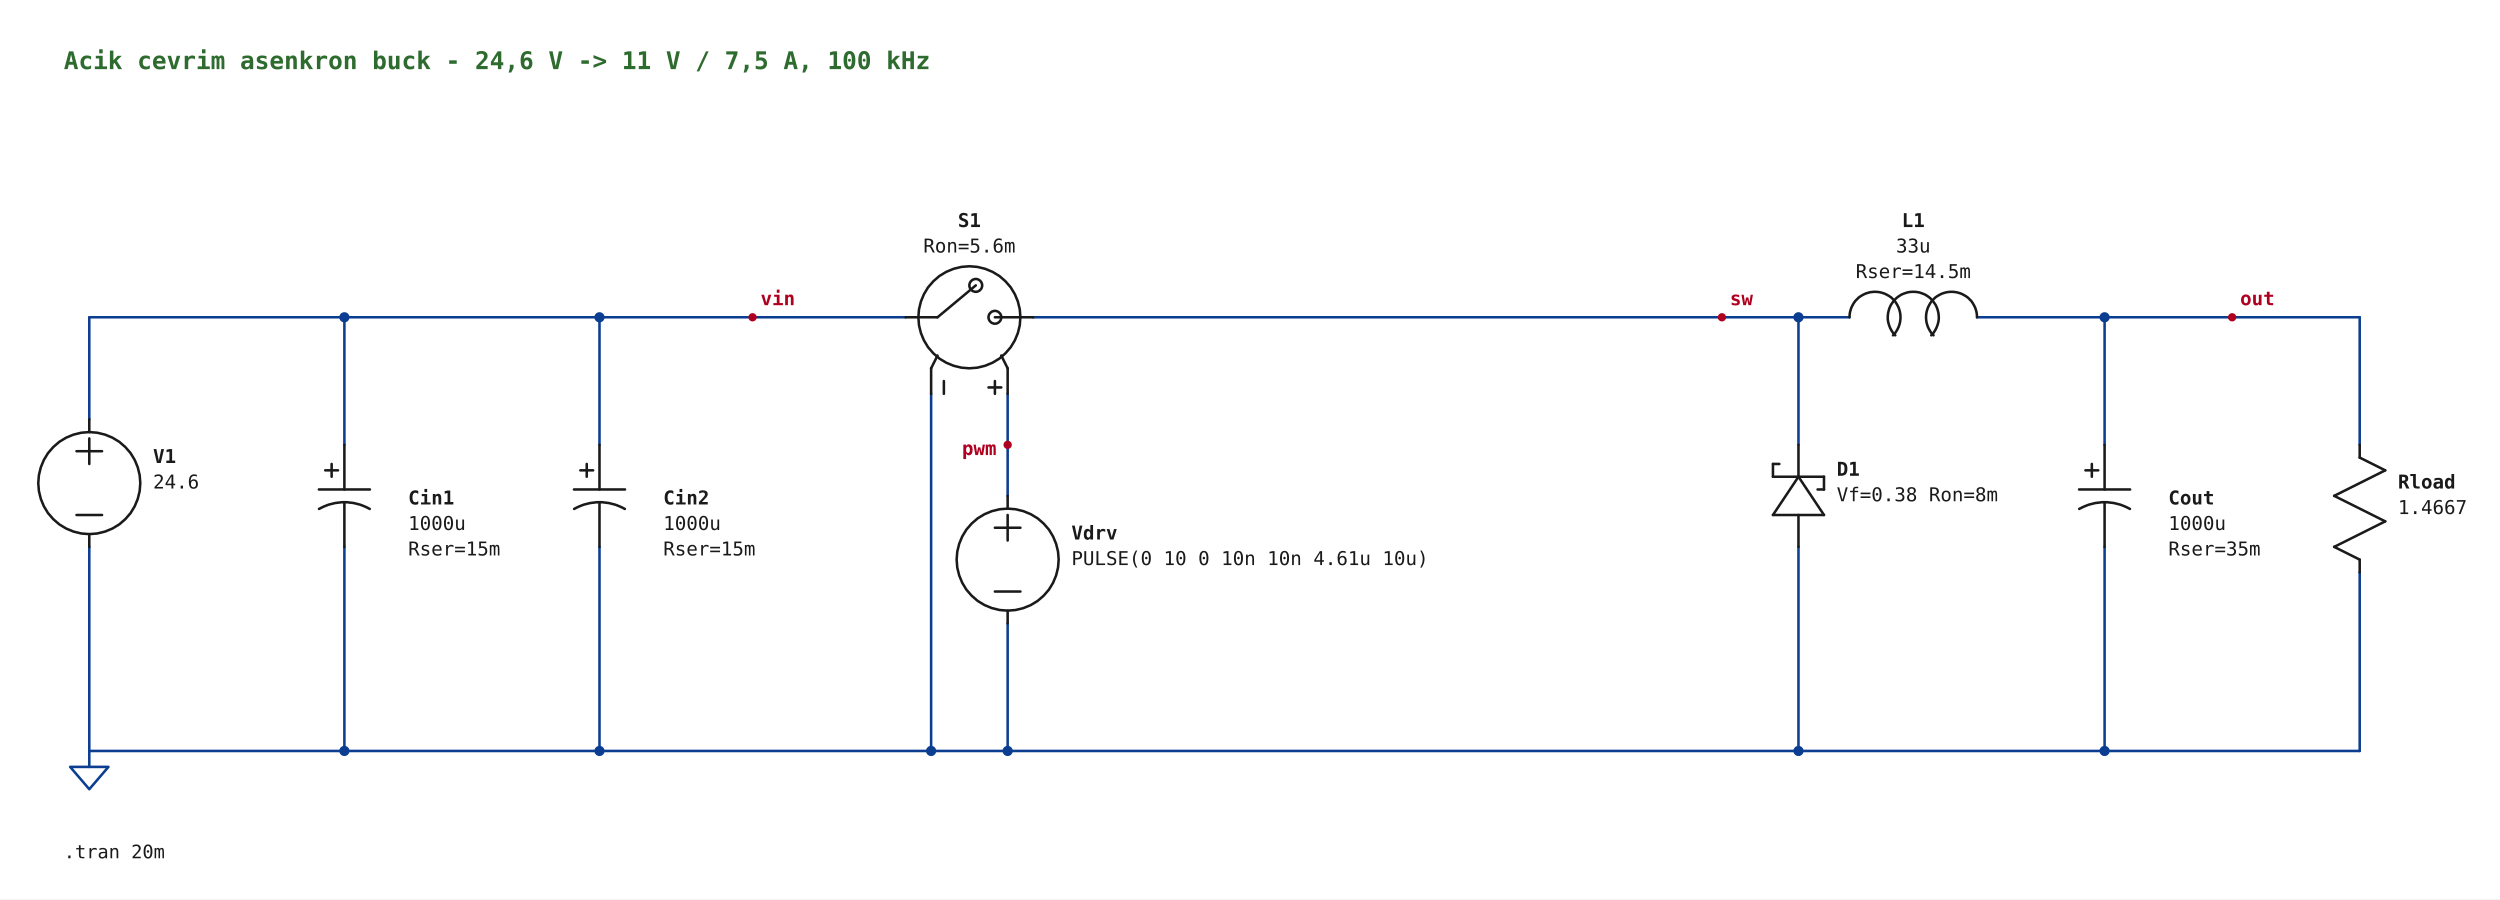
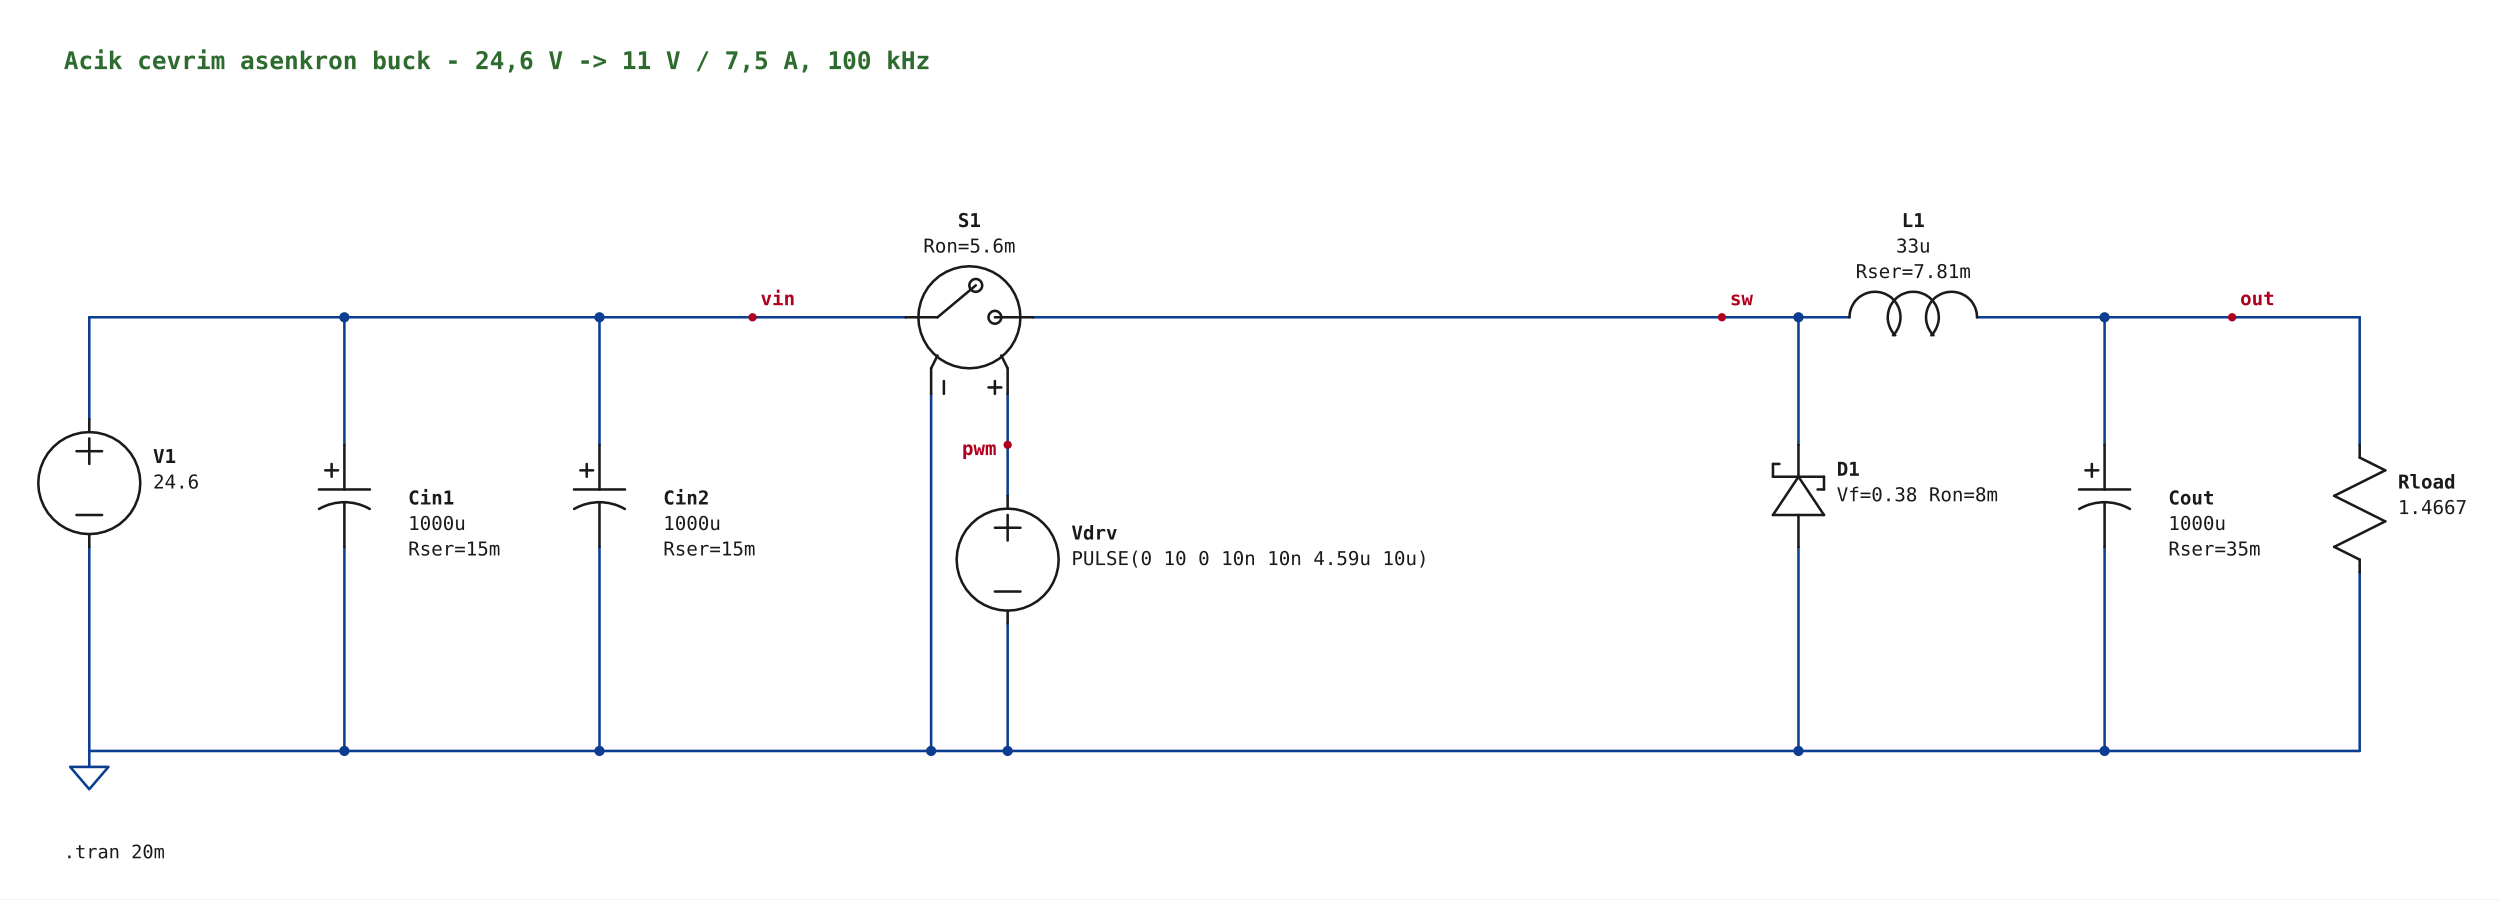
<svg xmlns="http://www.w3.org/2000/svg" viewBox="-376 -135 1568 564" width="1568" height="564" font-family="Consolas,Menlo,monospace">
  <rect x="-376" y="-135" width="1568" height="564" fill="white" />
  <polyline fill="none" stroke="#0b3d91" stroke-width="1.6" stroke-linecap="round" stroke-linejoin="round" points="-320.0,128.0 -320.0,64.0" />
  <polyline fill="none" stroke="#0b3d91" stroke-width="1.6" stroke-linecap="round" stroke-linejoin="round" points="-320.0,64.0 -160.0,64.0" />
  <polyline fill="none" stroke="#0b3d91" stroke-width="1.6" stroke-linecap="round" stroke-linejoin="round" points="-160.0,64.0 0.0,64.0" />
  <polyline fill="none" stroke="#0b3d91" stroke-width="1.6" stroke-linecap="round" stroke-linejoin="round" points="0.0,64.0 96.0,64.0" />
  <polyline fill="none" stroke="#0b3d91" stroke-width="1.6" stroke-linecap="round" stroke-linejoin="round" points="96.0,64.0 192.0,64.0" />
  <polyline fill="none" stroke="#0b3d91" stroke-width="1.6" stroke-linecap="round" stroke-linejoin="round" points="272.0,64.0 704.0,64.0" />
  <polyline fill="none" stroke="#0b3d91" stroke-width="1.6" stroke-linecap="round" stroke-linejoin="round" points="704.0,64.0 752.0,64.0" />
  <polyline fill="none" stroke="#0b3d91" stroke-width="1.6" stroke-linecap="round" stroke-linejoin="round" points="752.0,64.0 784.0,64.0" />
  <polyline fill="none" stroke="#0b3d91" stroke-width="1.6" stroke-linecap="round" stroke-linejoin="round" points="864.0,64.0 944.0,64.0" />
  <polyline fill="none" stroke="#0b3d91" stroke-width="1.6" stroke-linecap="round" stroke-linejoin="round" points="944.0,64.0 1024.0,64.0" />
  <polyline fill="none" stroke="#0b3d91" stroke-width="1.6" stroke-linecap="round" stroke-linejoin="round" points="1024.0,64.0 1104.0,64.0" />
  <polyline fill="none" stroke="#0b3d91" stroke-width="1.6" stroke-linecap="round" stroke-linejoin="round" points="-320.0,208.0 -320.0,336.0" />
  <polyline fill="none" stroke="#0b3d91" stroke-width="1.6" stroke-linecap="round" stroke-linejoin="round" points="-160.0,64.0 -160.0,144.0" />
  <polyline fill="none" stroke="#0b3d91" stroke-width="1.6" stroke-linecap="round" stroke-linejoin="round" points="-160.0,208.0 -160.0,336.0" />
  <polyline fill="none" stroke="#0b3d91" stroke-width="1.6" stroke-linecap="round" stroke-linejoin="round" points="0.0,64.0 0.0,144.0" />
  <polyline fill="none" stroke="#0b3d91" stroke-width="1.6" stroke-linecap="round" stroke-linejoin="round" points="0.0,208.0 0.0,336.0" />
  <polyline fill="none" stroke="#0b3d91" stroke-width="1.6" stroke-linecap="round" stroke-linejoin="round" points="208.0,112.0 208.0,336.0" />
  <polyline fill="none" stroke="#0b3d91" stroke-width="1.6" stroke-linecap="round" stroke-linejoin="round" points="256.0,112.0 256.0,176.0" />
  <polyline fill="none" stroke="#0b3d91" stroke-width="1.6" stroke-linecap="round" stroke-linejoin="round" points="256.0,256.0 256.0,336.0" />
  <polyline fill="none" stroke="#0b3d91" stroke-width="1.6" stroke-linecap="round" stroke-linejoin="round" points="752.0,64.0 752.0,144.0" />
  <polyline fill="none" stroke="#0b3d91" stroke-width="1.6" stroke-linecap="round" stroke-linejoin="round" points="752.0,208.0 752.0,336.0" />
  <polyline fill="none" stroke="#0b3d91" stroke-width="1.6" stroke-linecap="round" stroke-linejoin="round" points="944.0,64.0 944.0,144.0" />
  <polyline fill="none" stroke="#0b3d91" stroke-width="1.6" stroke-linecap="round" stroke-linejoin="round" points="944.0,208.0 944.0,336.0" />
  <polyline fill="none" stroke="#0b3d91" stroke-width="1.6" stroke-linecap="round" stroke-linejoin="round" points="1104.0,64.0 1104.0,144.0" />
  <polyline fill="none" stroke="#0b3d91" stroke-width="1.6" stroke-linecap="round" stroke-linejoin="round" points="1104.0,224.0 1104.0,336.0" />
  <polyline fill="none" stroke="#0b3d91" stroke-width="1.6" stroke-linecap="round" stroke-linejoin="round" points="-320.0,336.0 -160.0,336.0" />
  <polyline fill="none" stroke="#0b3d91" stroke-width="1.6" stroke-linecap="round" stroke-linejoin="round" points="-160.0,336.0 0.0,336.0" />
  <polyline fill="none" stroke="#0b3d91" stroke-width="1.6" stroke-linecap="round" stroke-linejoin="round" points="0.0,336.0 208.0,336.0" />
  <polyline fill="none" stroke="#0b3d91" stroke-width="1.6" stroke-linecap="round" stroke-linejoin="round" points="208.0,336.0 256.0,336.0" />
  <polyline fill="none" stroke="#0b3d91" stroke-width="1.6" stroke-linecap="round" stroke-linejoin="round" points="256.0,336.0 752.0,336.0" />
  <polyline fill="none" stroke="#0b3d91" stroke-width="1.6" stroke-linecap="round" stroke-linejoin="round" points="752.0,336.0 944.0,336.0" />
  <polyline fill="none" stroke="#0b3d91" stroke-width="1.6" stroke-linecap="round" stroke-linejoin="round" points="944.0,336.0 1104.0,336.0" />
  <circle cx="-160" cy="64" r="3.2" fill="#0b3d91" />
  <circle cx="0" cy="64" r="3.2" fill="#0b3d91" />
  <circle cx="752" cy="64" r="3.2" fill="#0b3d91" />
  <circle cx="944" cy="64" r="3.2" fill="#0b3d91" />
  <circle cx="-160" cy="336" r="3.2" fill="#0b3d91" />
  <circle cx="0" cy="336" r="3.2" fill="#0b3d91" />
  <circle cx="208" cy="336" r="3.2" fill="#0b3d91" />
  <circle cx="256" cy="336" r="3.2" fill="#0b3d91" />
  <circle cx="752" cy="336" r="3.2" fill="#0b3d91" />
  <circle cx="944" cy="336" r="3.2" fill="#0b3d91" />
  <polyline fill="none" stroke="#1a1a1a" stroke-width="1.6" stroke-linecap="round" stroke-linejoin="round" points="-328.0,148.0 -312.0,148.0" />
  <polyline fill="none" stroke="#1a1a1a" stroke-width="1.6" stroke-linecap="round" stroke-linejoin="round" points="-328.0,188.0 -312.0,188.0" />
  <polyline fill="none" stroke="#1a1a1a" stroke-width="1.6" stroke-linecap="round" stroke-linejoin="round" points="-320.0,140.0 -320.0,156.0" />
  <polyline fill="none" stroke="#1a1a1a" stroke-width="1.6" stroke-linecap="round" stroke-linejoin="round" points="-320.0,208.0 -320.0,200.0" />
  <polyline fill="none" stroke="#1a1a1a" stroke-width="1.6" stroke-linecap="round" stroke-linejoin="round" points="-320.0,128.0 -320.0,136.0" />
  <polyline fill="none" stroke="#1a1a1a" stroke-width="1.6" stroke-linecap="round" stroke-linejoin="round" points="-288.0,168.0 -288.4,163.0 -289.6,158.1 -291.5,153.5 -294.1,149.2 -297.4,145.4 -301.2,142.1 -305.5,139.5 -310.1,137.6 -315.0,136.4 -320.0,136.0 -325.0,136.4 -329.9,137.6 -334.5,139.5 -338.8,142.1 -342.6,145.4 -345.9,149.2 -348.5,153.5 -350.4,158.1 -351.6,163.0 -352.0,168.0 -351.6,173.0 -350.4,177.9 -348.5,182.5 -345.9,186.8 -342.6,190.6 -338.8,193.9 -334.5,196.5 -329.9,198.4 -325.0,199.6 -320.0,200.0 -315.0,199.6 -310.1,198.4 -305.5,196.5 -301.2,193.9 -297.4,190.6 -294.1,186.8 -291.5,182.5 -289.6,177.9 -288.4,173.0 -288.0,168.0" />
  <text x="-280.0" y="152.0" font-size="12" fill="#1a1a1a" text-anchor="start" font-weight="bold" dominant-baseline="middle">V1</text>
  <text x="-280.0" y="168.0" font-size="12" fill="#1a1a1a" text-anchor="start" dominant-baseline="middle">24.6</text>
  <polyline fill="none" stroke="#1a1a1a" stroke-width="1.6" stroke-linecap="round" stroke-linejoin="round" points="-160.0,180.0 -160.0,208.0" />
  <polyline fill="none" stroke="#1a1a1a" stroke-width="1.6" stroke-linecap="round" stroke-linejoin="round" points="-160.0,144.0 -160.0,172.0" />
  <polyline fill="none" stroke="#1a1a1a" stroke-width="1.6" stroke-linecap="round" stroke-linejoin="round" points="-168.0,156.0 -168.0,164.0" />
  <polyline fill="none" stroke="#1a1a1a" stroke-width="1.6" stroke-linecap="round" stroke-linejoin="round" points="-172.0,160.0 -164.0,160.0" />
  <polyline fill="none" stroke="#1a1a1a" stroke-width="1.6" stroke-linecap="round" stroke-linejoin="round" points="-176.0,172.0 -144.0,172.0" />
  <polyline fill="none" stroke="#1a1a1a" stroke-width="1.6" stroke-linecap="round" stroke-linejoin="round" points="-144.1,184.2 -144.9,183.8 -145.6,183.4 -146.3,183.1 -147.1,182.7 -147.9,182.4 -148.6,182.1 -149.4,181.8 -150.2,181.5 -151.0,181.3 -151.8,181.1 -152.6,180.9 -153.4,180.7 -154.2,180.5 -155.0,180.4 -155.9,180.3 -156.7,180.2 -157.5,180.1 -158.3,180.0 -159.2,180.0 -160.0,180.0 -160.8,180.0 -161.7,180.0 -162.5,180.1 -163.3,180.2 -164.1,180.3 -165.0,180.4 -165.8,180.5 -166.6,180.7 -167.4,180.9 -168.2,181.1 -169.0,181.3 -169.8,181.5 -170.6,181.8 -171.4,182.1 -172.1,182.4 -172.9,182.7 -173.7,183.1 -174.4,183.4 -175.1,183.8 -175.9,184.2" />
  <text x="-120.0" y="178.0" font-size="12" fill="#1a1a1a" text-anchor="start" font-weight="bold" dominant-baseline="middle">Cin1</text>
  <text x="-120.0" y="194.0" font-size="12" fill="#1a1a1a" text-anchor="start" dominant-baseline="middle">1000u</text>
  <text x="-120.0" y="210.0" font-size="12" fill="#1a1a1a" text-anchor="start" dominant-baseline="middle">Rser=15m</text>
  <polyline fill="none" stroke="#1a1a1a" stroke-width="1.6" stroke-linecap="round" stroke-linejoin="round" points="0.0,180.0 0.0,208.0" />
  <polyline fill="none" stroke="#1a1a1a" stroke-width="1.6" stroke-linecap="round" stroke-linejoin="round" points="0.0,144.0 0.0,172.0" />
  <polyline fill="none" stroke="#1a1a1a" stroke-width="1.6" stroke-linecap="round" stroke-linejoin="round" points="-8.0,156.0 -8.0,164.0" />
  <polyline fill="none" stroke="#1a1a1a" stroke-width="1.6" stroke-linecap="round" stroke-linejoin="round" points="-12.0,160.0 -4.0,160.0" />
  <polyline fill="none" stroke="#1a1a1a" stroke-width="1.6" stroke-linecap="round" stroke-linejoin="round" points="-16.0,172.0 16.0,172.0" />
  <polyline fill="none" stroke="#1a1a1a" stroke-width="1.6" stroke-linecap="round" stroke-linejoin="round" points="15.9,184.2 15.1,183.8 14.4,183.4 13.7,183.1 12.9,182.7 12.1,182.4 11.4,182.1 10.6,181.8 9.8,181.5 9.0,181.3 8.2,181.1 7.4,180.9 6.6,180.7 5.8,180.5 5.0,180.4 4.1,180.3 3.3,180.2 2.5,180.1 1.7,180.0 0.8,180.0 0.0,180.0 -0.8,180.0 -1.7,180.0 -2.5,180.1 -3.3,180.2 -4.1,180.3 -5.0,180.4 -5.8,180.5 -6.6,180.7 -7.4,180.9 -8.2,181.1 -9.0,181.3 -9.8,181.5 -10.6,181.8 -11.4,182.1 -12.1,182.4 -12.9,182.7 -13.7,183.1 -14.4,183.4 -15.1,183.8 -15.9,184.2" />
  <text x="40.0" y="178.0" font-size="12" fill="#1a1a1a" text-anchor="start" font-weight="bold" dominant-baseline="middle">Cin2</text>
  <text x="40.0" y="194.0" font-size="12" fill="#1a1a1a" text-anchor="start" dominant-baseline="middle">1000u</text>
  <text x="40.0" y="210.0" font-size="12" fill="#1a1a1a" text-anchor="start" dominant-baseline="middle">Rser=15m</text>
  <polyline fill="none" stroke="#1a1a1a" stroke-width="1.6" stroke-linecap="round" stroke-linejoin="round" points="208.0,112.0 208.0,96.0" />
  <polyline fill="none" stroke="#1a1a1a" stroke-width="1.6" stroke-linecap="round" stroke-linejoin="round" points="208.0,96.0 212.0,88.0" />
  <polyline fill="none" stroke="#1a1a1a" stroke-width="1.6" stroke-linecap="round" stroke-linejoin="round" points="256.0,112.0 256.0,96.0" />
  <polyline fill="none" stroke="#1a1a1a" stroke-width="1.6" stroke-linecap="round" stroke-linejoin="round" points="256.0,96.0 252.0,88.0" />
  <polyline fill="none" stroke="#1a1a1a" stroke-width="1.6" stroke-linecap="round" stroke-linejoin="round" points="272.0,64.0 248.0,64.0" />
  <polyline fill="none" stroke="#1a1a1a" stroke-width="1.6" stroke-linecap="round" stroke-linejoin="round" points="192.0,64.0 212.0,64.0" />
  <polyline fill="none" stroke="#1a1a1a" stroke-width="1.6" stroke-linecap="round" stroke-linejoin="round" points="212.0,64.0 236.0,44.0" />
  <polyline fill="none" stroke="#1a1a1a" stroke-width="1.6" stroke-linecap="round" stroke-linejoin="round" points="248.0,112.0 248.0,104.0" />
  <polyline fill="none" stroke="#1a1a1a" stroke-width="1.6" stroke-linecap="round" stroke-linejoin="round" points="252.0,108.0 244.0,108.0" />
  <polyline fill="none" stroke="#1a1a1a" stroke-width="1.6" stroke-linecap="round" stroke-linejoin="round" points="216.0,112.0 216.0,104.0" />
  <polyline fill="none" stroke="#1a1a1a" stroke-width="1.6" stroke-linecap="round" stroke-linejoin="round" points="232.0,32.0 227.0,32.4 222.1,33.6 217.5,35.5 213.2,38.1 209.4,41.4 206.1,45.2 203.5,49.5 201.6,54.1 200.4,59.0 200.0,64.0 200.4,69.0 201.6,73.9 203.5,78.5 206.1,82.8 209.4,86.6 213.2,89.9 217.5,92.5 222.1,94.4 227.0,95.6 232.0,96.0 237.0,95.6 241.9,94.4 246.5,92.5 250.8,89.9 254.6,86.6 257.9,82.8 260.5,78.5 262.4,73.9 263.6,69.0 264.0,64.0 263.6,59.0 262.4,54.1 260.5,49.5 257.9,45.2 254.6,41.4 250.8,38.1 246.5,35.5 241.9,33.6 237.0,32.4 232.0,32.0" />
  <polyline fill="none" stroke="#1a1a1a" stroke-width="1.6" stroke-linecap="round" stroke-linejoin="round" points="248.0,60.0 247.4,60.0 246.8,60.2 246.2,60.4 245.6,60.8 245.2,61.2 244.8,61.6 244.4,62.2 244.2,62.8 244.0,63.4 244.0,64.0 244.0,64.6 244.2,65.2 244.4,65.8 244.8,66.4 245.2,66.8 245.6,67.2 246.2,67.6 246.8,67.8 247.4,68.0 248.0,68.0 248.6,68.0 249.2,67.8 249.8,67.6 250.4,67.2 250.8,66.8 251.2,66.4 251.6,65.8 251.8,65.2 252.0,64.6 252.0,64.0 252.0,63.4 251.8,62.8 251.6,62.2 251.2,61.6 250.8,61.2 250.4,60.8 249.8,60.4 249.2,60.2 248.6,60.0 248.0,60.0" />
  <polyline fill="none" stroke="#1a1a1a" stroke-width="1.6" stroke-linecap="round" stroke-linejoin="round" points="236.0,40.0 235.4,40.0 234.8,40.2 234.2,40.4 233.6,40.8 233.2,41.2 232.8,41.6 232.4,42.2 232.2,42.8 232.0,43.4 232.0,44.0 232.0,44.6 232.2,45.2 232.4,45.8 232.8,46.4 233.2,46.8 233.6,47.2 234.2,47.6 234.8,47.8 235.4,48.0 236.0,48.0 236.6,48.0 237.2,47.8 237.8,47.6 238.4,47.2 238.8,46.8 239.2,46.4 239.6,45.8 239.8,45.2 240.0,44.6 240.0,44.0 240.0,43.4 239.8,42.8 239.6,42.2 239.2,41.6 238.8,41.2 238.4,40.8 237.8,40.4 237.2,40.2 236.6,40.0 236.0,40.0" />
  <text x="232.0" y="4.0" font-size="12" fill="#1a1a1a" text-anchor="middle" font-weight="bold" dominant-baseline="middle">S1</text>
  <text x="232.0" y="20.0" font-size="12" fill="#1a1a1a" text-anchor="middle" dominant-baseline="middle">Ron=5.6m</text>
  <polyline fill="none" stroke="#1a1a1a" stroke-width="1.6" stroke-linecap="round" stroke-linejoin="round" points="248.0,196.0 264.0,196.0" />
  <polyline fill="none" stroke="#1a1a1a" stroke-width="1.6" stroke-linecap="round" stroke-linejoin="round" points="248.0,236.0 264.0,236.0" />
  <polyline fill="none" stroke="#1a1a1a" stroke-width="1.6" stroke-linecap="round" stroke-linejoin="round" points="256.0,188.0 256.0,204.0" />
  <polyline fill="none" stroke="#1a1a1a" stroke-width="1.6" stroke-linecap="round" stroke-linejoin="round" points="256.0,256.0 256.0,248.0" />
  <polyline fill="none" stroke="#1a1a1a" stroke-width="1.6" stroke-linecap="round" stroke-linejoin="round" points="256.0,176.0 256.0,184.0" />
  <polyline fill="none" stroke="#1a1a1a" stroke-width="1.6" stroke-linecap="round" stroke-linejoin="round" points="288.0,216.0 287.6,211.0 286.4,206.1 284.5,201.5 281.9,197.2 278.6,193.4 274.8,190.1 270.5,187.5 265.9,185.6 261.0,184.4 256.0,184.0 251.0,184.4 246.1,185.6 241.5,187.5 237.2,190.1 233.4,193.4 230.1,197.2 227.5,201.5 225.6,206.1 224.4,211.0 224.0,216.0 224.4,221.0 225.6,225.9 227.5,230.5 230.1,234.8 233.4,238.6 237.2,241.9 241.5,244.5 246.1,246.4 251.0,247.6 256.0,248.0 261.0,247.6 265.9,246.4 270.5,244.5 274.8,241.9 278.6,238.6 281.9,234.8 284.5,230.5 286.4,225.9 287.6,221.0 288.0,216.0" />
  <text x="296.0" y="200.0" font-size="12" fill="#1a1a1a" text-anchor="start" font-weight="bold" dominant-baseline="middle">Vdrv</text>
-   <text x="296.0" y="216.0" font-size="12" fill="#1a1a1a" text-anchor="start" dominant-baseline="middle">PULSE(0 10 0 10n 10n 4.61u 10u)</text>
+   <text x="296.0" y="216.0" font-size="12" fill="#1a1a1a" text-anchor="start" dominant-baseline="middle">PULSE(0 10 0 10n 10n 4.59u 10u)</text>
  <polyline fill="none" stroke="#1a1a1a" stroke-width="1.6" stroke-linecap="round" stroke-linejoin="round" points="768.0,172.0 764.0,172.0" />
  <polyline fill="none" stroke="#1a1a1a" stroke-width="1.6" stroke-linecap="round" stroke-linejoin="round" points="768.0,164.0 768.0,172.0" />
  <polyline fill="none" stroke="#1a1a1a" stroke-width="1.6" stroke-linecap="round" stroke-linejoin="round" points="768.0,164.0 736.0,164.0" />
  <polyline fill="none" stroke="#1a1a1a" stroke-width="1.6" stroke-linecap="round" stroke-linejoin="round" points="736.0,164.0 736.0,156.0" />
  <polyline fill="none" stroke="#1a1a1a" stroke-width="1.6" stroke-linecap="round" stroke-linejoin="round" points="736.0,156.0 740.0,156.0" />
  <polyline fill="none" stroke="#1a1a1a" stroke-width="1.6" stroke-linecap="round" stroke-linejoin="round" points="768.0,188.0 736.0,188.0" />
  <polyline fill="none" stroke="#1a1a1a" stroke-width="1.6" stroke-linecap="round" stroke-linejoin="round" points="736.0,188.0 752.0,164.0" />
  <polyline fill="none" stroke="#1a1a1a" stroke-width="1.6" stroke-linecap="round" stroke-linejoin="round" points="768.0,188.0 752.0,164.0" />
  <polyline fill="none" stroke="#1a1a1a" stroke-width="1.6" stroke-linecap="round" stroke-linejoin="round" points="752.0,208.0 752.0,188.0" />
  <polyline fill="none" stroke="#1a1a1a" stroke-width="1.6" stroke-linecap="round" stroke-linejoin="round" points="752.0,164.0 752.0,144.0" />
  <text x="776.0" y="160.0" font-size="12" fill="#1a1a1a" text-anchor="start" font-weight="bold" dominant-baseline="middle">D1</text>
  <text x="776.0" y="176.0" font-size="12" fill="#1a1a1a" text-anchor="start" dominant-baseline="middle">Vf=0.38 Ron=8m</text>
  <polyline fill="none" stroke="#1a1a1a" stroke-width="1.6" stroke-linecap="round" stroke-linejoin="round" points="835.3,75.3 836.6,73.9 837.6,72.4 838.5,70.7 839.2,68.9 839.7,67.1 840.0,65.3 840.0,63.4 839.8,61.5 839.4,59.7 838.8,57.9 838.0,56.2 836.9,54.6 835.7,53.1 834.4,51.8 832.9,50.7 831.3,49.7 829.5,49.0 827.7,48.4 825.9,48.1 824.0,48.0 822.1,48.1 820.3,48.4 818.5,49.0 816.7,49.7 815.1,50.7 813.6,51.8 812.3,53.1 811.1,54.6 810.0,56.2 809.2,57.9 808.6,59.7 808.2,61.5 808.0,63.4 808.0,65.3 808.3,67.1 808.8,68.9 809.5,70.7 810.4,72.4 811.4,73.9 812.7,75.3" />
  <polyline fill="none" stroke="#1a1a1a" stroke-width="1.6" stroke-linecap="round" stroke-linejoin="round" points="864.0,64.0 863.9,62.4 863.7,60.9 863.3,59.4 862.8,57.9 862.1,56.5 861.3,55.1 860.4,53.8 859.3,52.7 858.2,51.6 856.9,50.7 855.5,49.9 854.1,49.2 852.6,48.7 851.1,48.3 849.6,48.1 848.0,48.0 846.4,48.1 844.9,48.3 843.4,48.7 841.9,49.2 840.5,49.9 839.1,50.7 837.8,51.6 836.7,52.7 835.6,53.8 834.7,55.1 833.9,56.5 833.2,57.9 832.7,59.4 832.3,60.9 832.1,62.4 832.0,64.0 832.1,65.6 832.3,67.1 832.7,68.6 833.2,70.1 833.9,71.5 834.7,72.9 835.6,74.2 836.7,75.3" />
  <polyline fill="none" stroke="#1a1a1a" stroke-width="1.6" stroke-linecap="round" stroke-linejoin="round" points="811.3,75.3 812.4,74.2 813.3,72.9 814.1,71.5 814.8,70.1 815.3,68.6 815.7,67.1 815.9,65.6 816.0,64.0 815.9,62.4 815.7,60.9 815.3,59.4 814.8,57.9 814.1,56.5 813.3,55.1 812.4,53.8 811.3,52.7 810.2,51.6 808.9,50.7 807.5,49.9 806.1,49.2 804.6,48.7 803.1,48.3 801.6,48.1 800.0,48.0 798.4,48.1 796.9,48.3 795.4,48.7 793.9,49.2 792.5,49.9 791.1,50.7 789.8,51.6 788.7,52.7 787.6,53.8 786.7,55.1 785.9,56.5 785.2,57.9 784.7,59.4 784.3,60.9 784.1,62.4 784.0,64.0" />
  <text x="824.0" y="4.0" font-size="12" fill="#1a1a1a" text-anchor="middle" font-weight="bold" dominant-baseline="middle">L1</text>
  <text x="824.0" y="20.0" font-size="12" fill="#1a1a1a" text-anchor="middle" dominant-baseline="middle">33u</text>
-   <text x="824.0" y="36.0" font-size="12" fill="#1a1a1a" text-anchor="middle" dominant-baseline="middle">Rser=14.5m</text>
+   <text x="824.0" y="36.0" font-size="12" fill="#1a1a1a" text-anchor="middle" dominant-baseline="middle">Rser=7.81m</text>
  <polyline fill="none" stroke="#1a1a1a" stroke-width="1.6" stroke-linecap="round" stroke-linejoin="round" points="944.0,180.0 944.0,208.0" />
  <polyline fill="none" stroke="#1a1a1a" stroke-width="1.6" stroke-linecap="round" stroke-linejoin="round" points="944.0,144.0 944.0,172.0" />
  <polyline fill="none" stroke="#1a1a1a" stroke-width="1.6" stroke-linecap="round" stroke-linejoin="round" points="936.0,156.0 936.0,164.0" />
  <polyline fill="none" stroke="#1a1a1a" stroke-width="1.6" stroke-linecap="round" stroke-linejoin="round" points="932.0,160.0 940.0,160.0" />
  <polyline fill="none" stroke="#1a1a1a" stroke-width="1.6" stroke-linecap="round" stroke-linejoin="round" points="928.0,172.0 960.0,172.0" />
  <polyline fill="none" stroke="#1a1a1a" stroke-width="1.6" stroke-linecap="round" stroke-linejoin="round" points="959.9,184.2 959.1,183.8 958.4,183.4 957.7,183.1 956.9,182.7 956.1,182.4 955.4,182.1 954.6,181.8 953.8,181.5 953.0,181.3 952.2,181.1 951.4,180.9 950.6,180.7 949.8,180.5 949.0,180.4 948.1,180.3 947.3,180.2 946.5,180.1 945.7,180.0 944.8,180.0 944.0,180.0 943.2,180.0 942.3,180.0 941.5,180.1 940.7,180.2 939.9,180.3 939.0,180.4 938.2,180.5 937.4,180.7 936.6,180.9 935.8,181.1 935.0,181.3 934.2,181.5 933.4,181.8 932.6,182.1 931.9,182.4 931.1,182.7 930.3,183.1 929.6,183.4 928.9,183.8 928.1,184.2" />
  <text x="984.0" y="178.0" font-size="12" fill="#1a1a1a" text-anchor="start" font-weight="bold" dominant-baseline="middle">Cout</text>
  <text x="984.0" y="194.0" font-size="12" fill="#1a1a1a" text-anchor="start" dominant-baseline="middle">1000u</text>
  <text x="984.0" y="210.0" font-size="12" fill="#1a1a1a" text-anchor="start" dominant-baseline="middle">Rser=35m</text>
  <polyline fill="none" stroke="#1a1a1a" stroke-width="1.6" stroke-linecap="round" stroke-linejoin="round" points="1104.0,216.0 1104.0,224.0" />
  <polyline fill="none" stroke="#1a1a1a" stroke-width="1.6" stroke-linecap="round" stroke-linejoin="round" points="1088.0,208.0 1104.0,216.0" />
  <polyline fill="none" stroke="#1a1a1a" stroke-width="1.6" stroke-linecap="round" stroke-linejoin="round" points="1120.0,192.0 1088.0,208.0" />
  <polyline fill="none" stroke="#1a1a1a" stroke-width="1.6" stroke-linecap="round" stroke-linejoin="round" points="1088.0,176.0 1120.0,192.0" />
  <polyline fill="none" stroke="#1a1a1a" stroke-width="1.6" stroke-linecap="round" stroke-linejoin="round" points="1120.0,160.0 1088.0,176.0" />
  <polyline fill="none" stroke="#1a1a1a" stroke-width="1.6" stroke-linecap="round" stroke-linejoin="round" points="1104.0,144.0 1104.0,152.0" />
  <polyline fill="none" stroke="#1a1a1a" stroke-width="1.6" stroke-linecap="round" stroke-linejoin="round" points="1104.0,152.0 1120.0,160.0" />
  <text x="1128.0" y="168.0" font-size="12" fill="#1a1a1a" text-anchor="start" font-weight="bold" dominant-baseline="middle">Rload</text>
  <text x="1128.0" y="184.0" font-size="12" fill="#1a1a1a" text-anchor="start" dominant-baseline="middle">1.4667</text>
  <polyline fill="none" stroke="#0b3d91" stroke-width="1.6" stroke-linecap="round" stroke-linejoin="round" points="-320.0,336.0 -320.0,346.0" />
  <polyline fill="none" stroke="#0b3d91" stroke-width="1.6" stroke-linecap="round" stroke-linejoin="round" points="-332.0,346.0 -308.0,346.0 -320.0,360.0 -332.0,346.0" />
  <circle cx="96" cy="64" r="2.6" fill="#b00020" />
  <text x="101.0" y="53.0" font-size="12" fill="#b00020" text-anchor="start" font-weight="bold" dominant-baseline="middle">vin</text>
  <circle cx="704" cy="64" r="2.6" fill="#b00020" />
  <text x="709.0" y="53.0" font-size="12" fill="#b00020" text-anchor="start" font-weight="bold" dominant-baseline="middle">sw</text>
  <circle cx="1024" cy="64" r="2.6" fill="#b00020" />
  <text x="1029.0" y="53.0" font-size="12" fill="#b00020" text-anchor="start" font-weight="bold" dominant-baseline="middle">out</text>
  <circle cx="256" cy="144" r="2.6" fill="#b00020" />
  <text x="249.0" y="147.0" font-size="12" fill="#b00020" text-anchor="end" font-weight="bold" dominant-baseline="middle">pwm</text>
  <text x="-336.0" y="-96.0" font-size="15.3" fill="#2e6b2e" text-anchor="start" font-weight="bold" dominant-baseline="middle">Acik cevrim asenkron buck  -  24,6 V -&gt; 11 V / 7,5 A, 100 kHz</text>
  <text x="-336.0" y="400.0" font-size="11.7" fill="#1a1a1a" text-anchor="start" dominant-baseline="middle">.tran 20m</text>
</svg>
